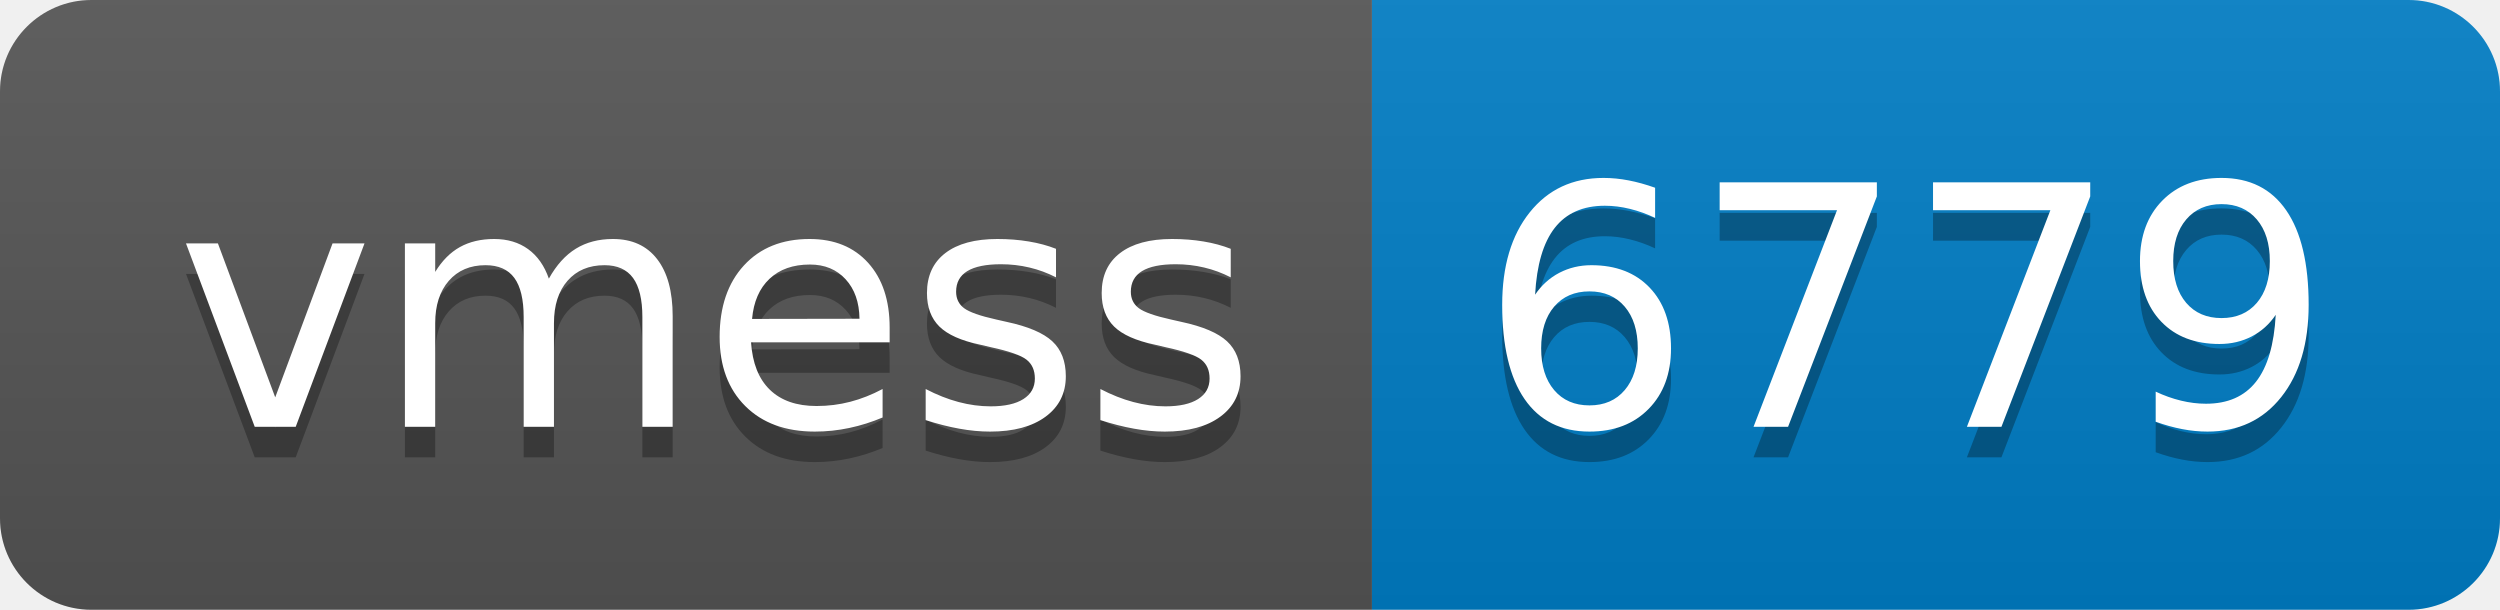
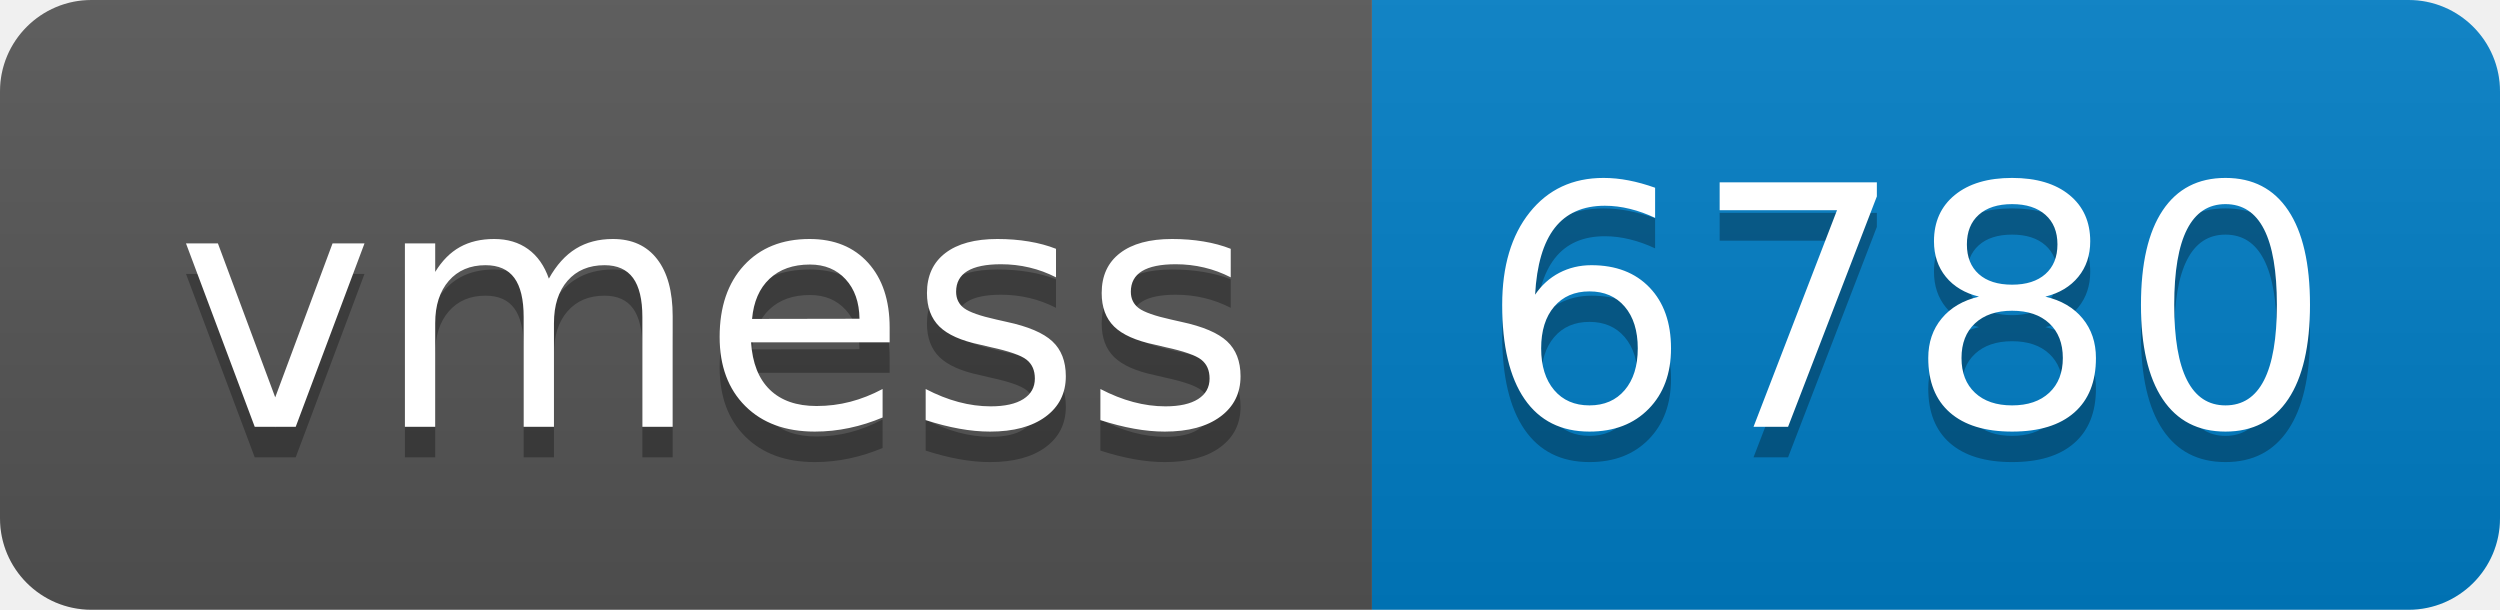
- <svg xmlns="http://www.w3.org/2000/svg" width="82" height="20" role="img" aria-label="vmess: 6779">
+ <svg xmlns="http://www.w3.org/2000/svg" width="82" height="20" role="img" aria-label="vmess: 6780">
  <linearGradient id="s" x2="0" y2="100%">
    <stop offset="0" stop-color="#bbb" stop-opacity=".1" />
    <stop offset="1" stop-opacity=".1" />
  </linearGradient>
  <clipPath id="r">
    <rect width="82" height="20" rx="3" fill="#fff" />
  </clipPath>
  <g clip-path="url(#r)">
    <rect width="45" height="20" fill="#555" />
    <rect x="45" width="37" height="20" fill="#007ec6" />
    <rect width="82" height="20" fill="url(#s)" />
  </g>
  <g fill="#fff" text-anchor="middle" font-family="Verdana,Geneva,DejaVu Sans,sans-serif" text-rendering="geometricPrecision" font-size="110">
    <text aria-hidden="true" x="235" y="150" fill="#010101" fill-opacity=".3" transform="scale(.1)" textLength="350">vmess</text>
    <text x="235" y="140" transform="scale(.1)" fill="#fff" textLength="350">vmess</text>
-     <text aria-hidden="true" x="625" y="150" fill="#010101" fill-opacity=".3" transform="scale(.1)" textLength="270">6779</text>
-     <text x="625" y="140" transform="scale(.1)" fill="#fff" textLength="270">6779</text>
+     <text aria-hidden="true" x="625" y="150" fill="#010101" fill-opacity=".3" transform="scale(.1)" textLength="270">6780</text>
+     <text x="625" y="140" transform="scale(.1)" fill="#fff" textLength="270">6780</text>
  </g>
</svg>
